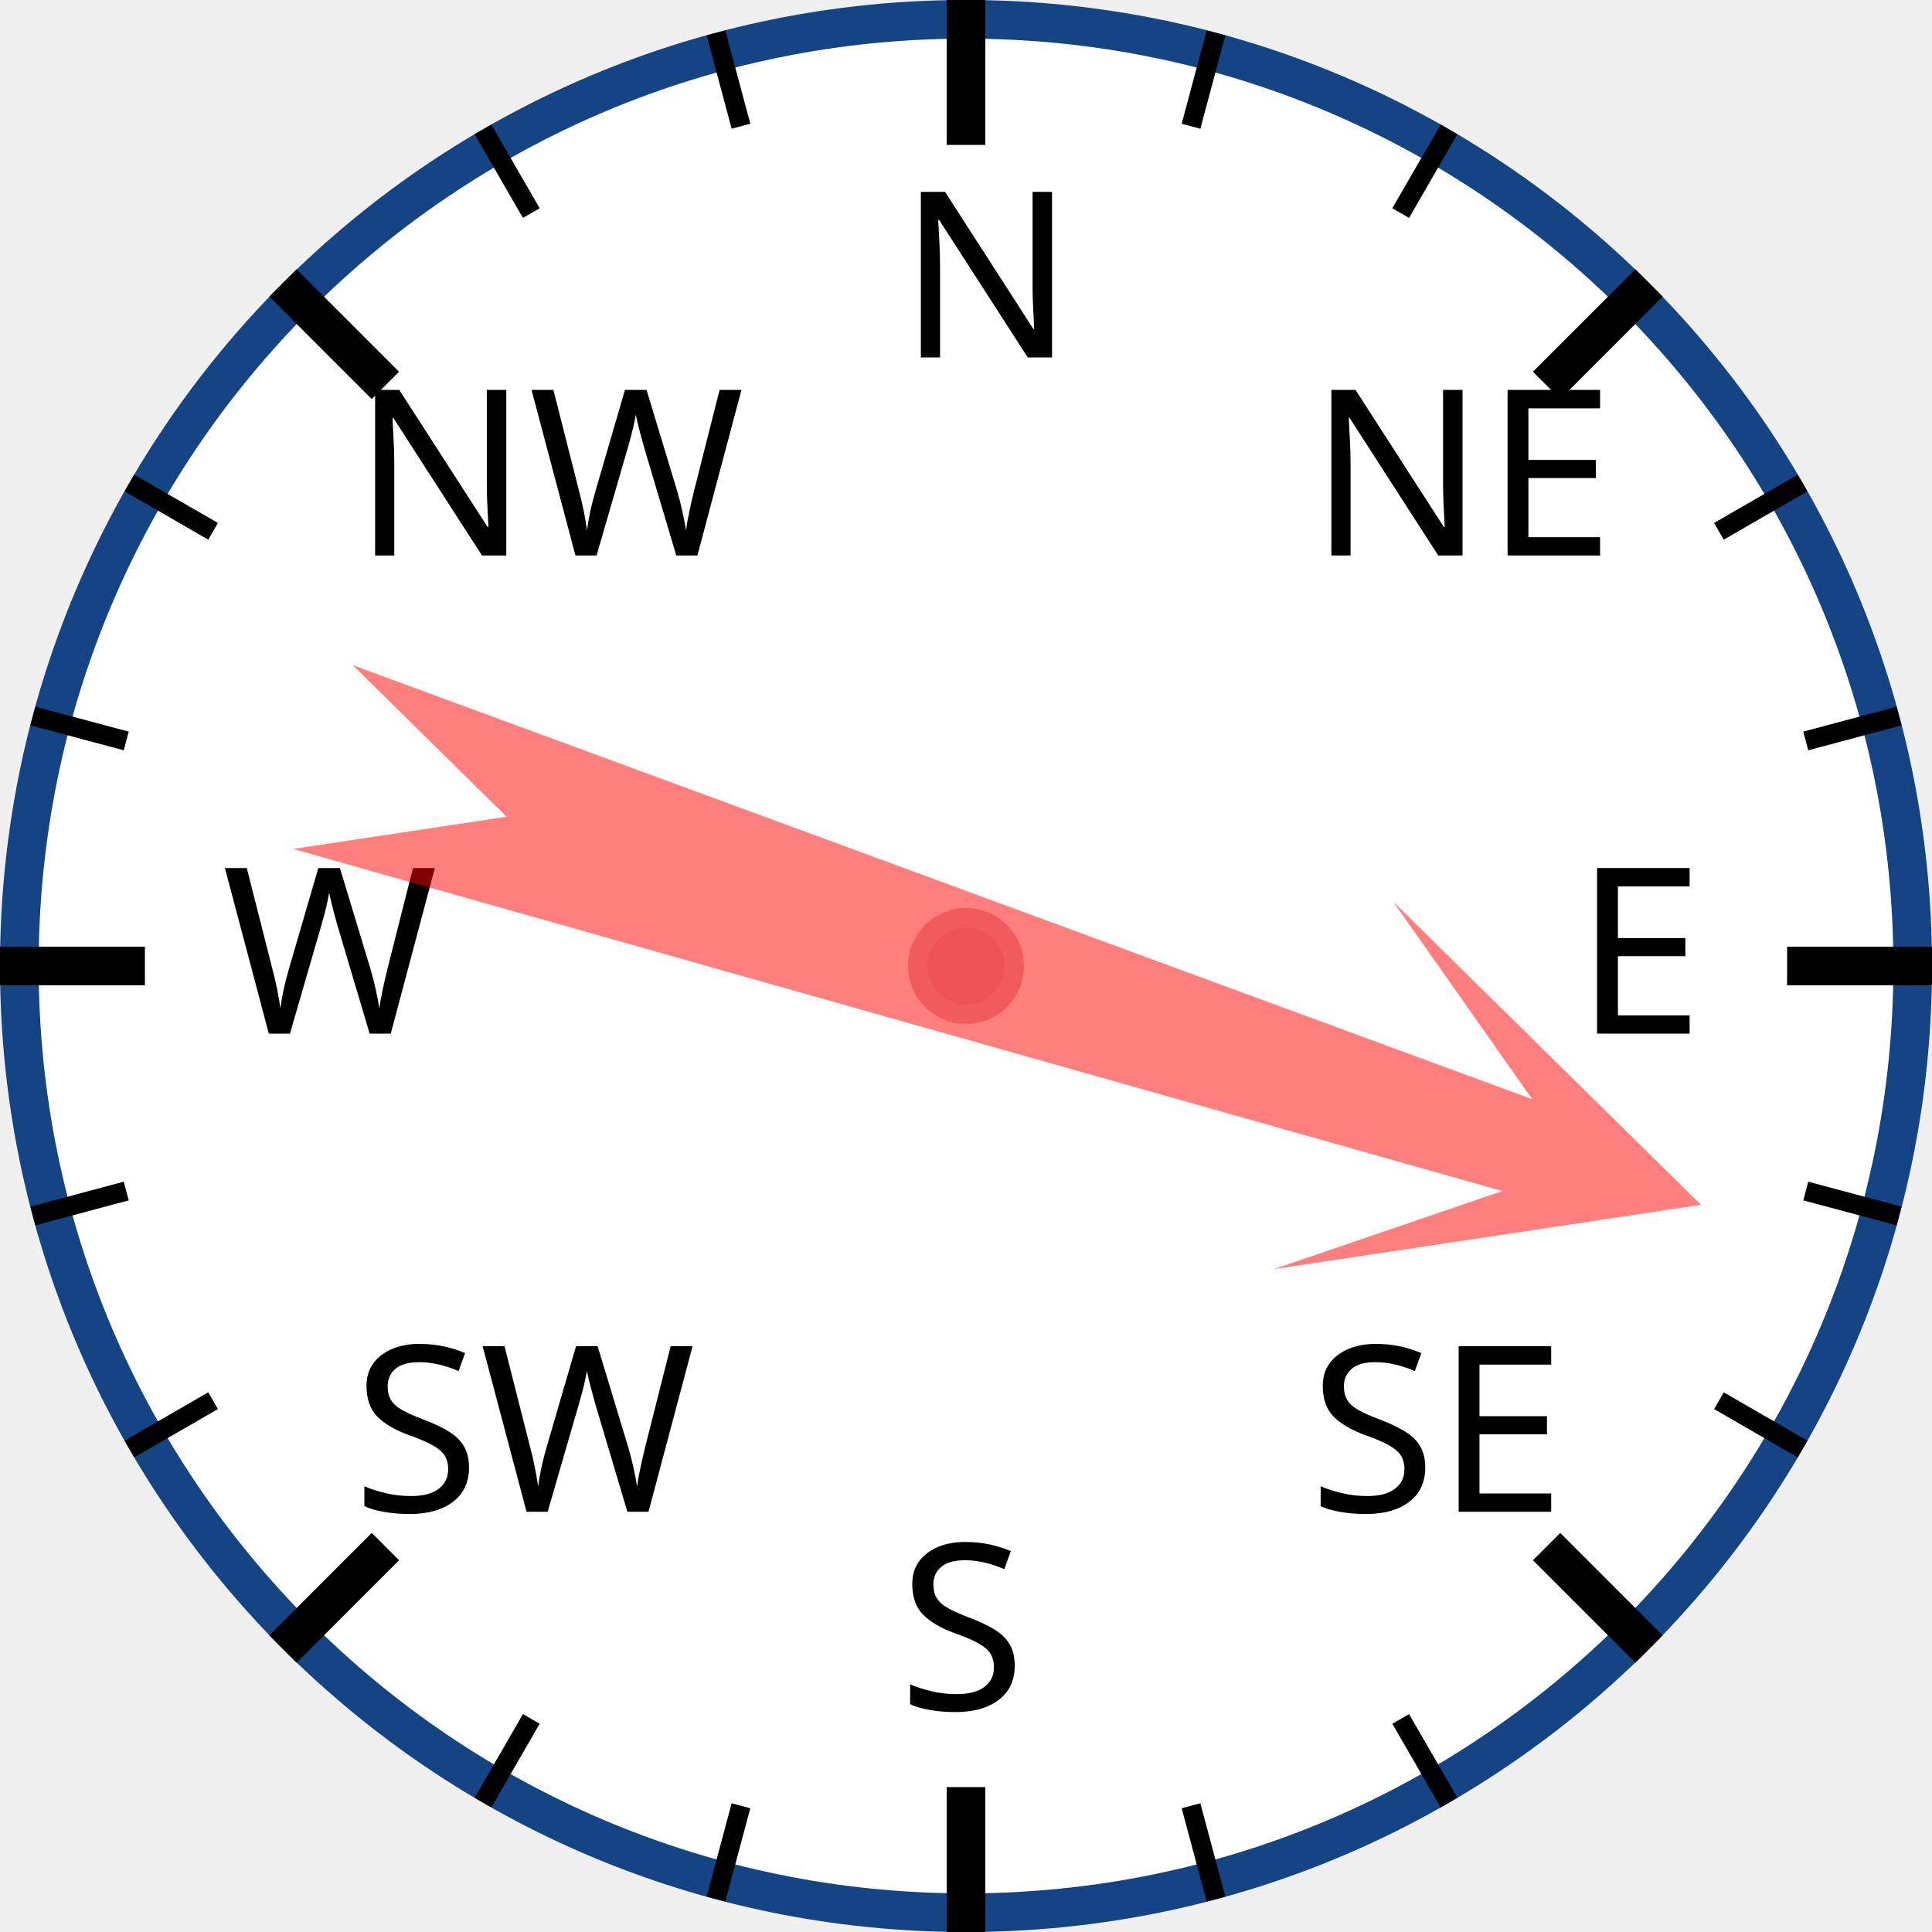
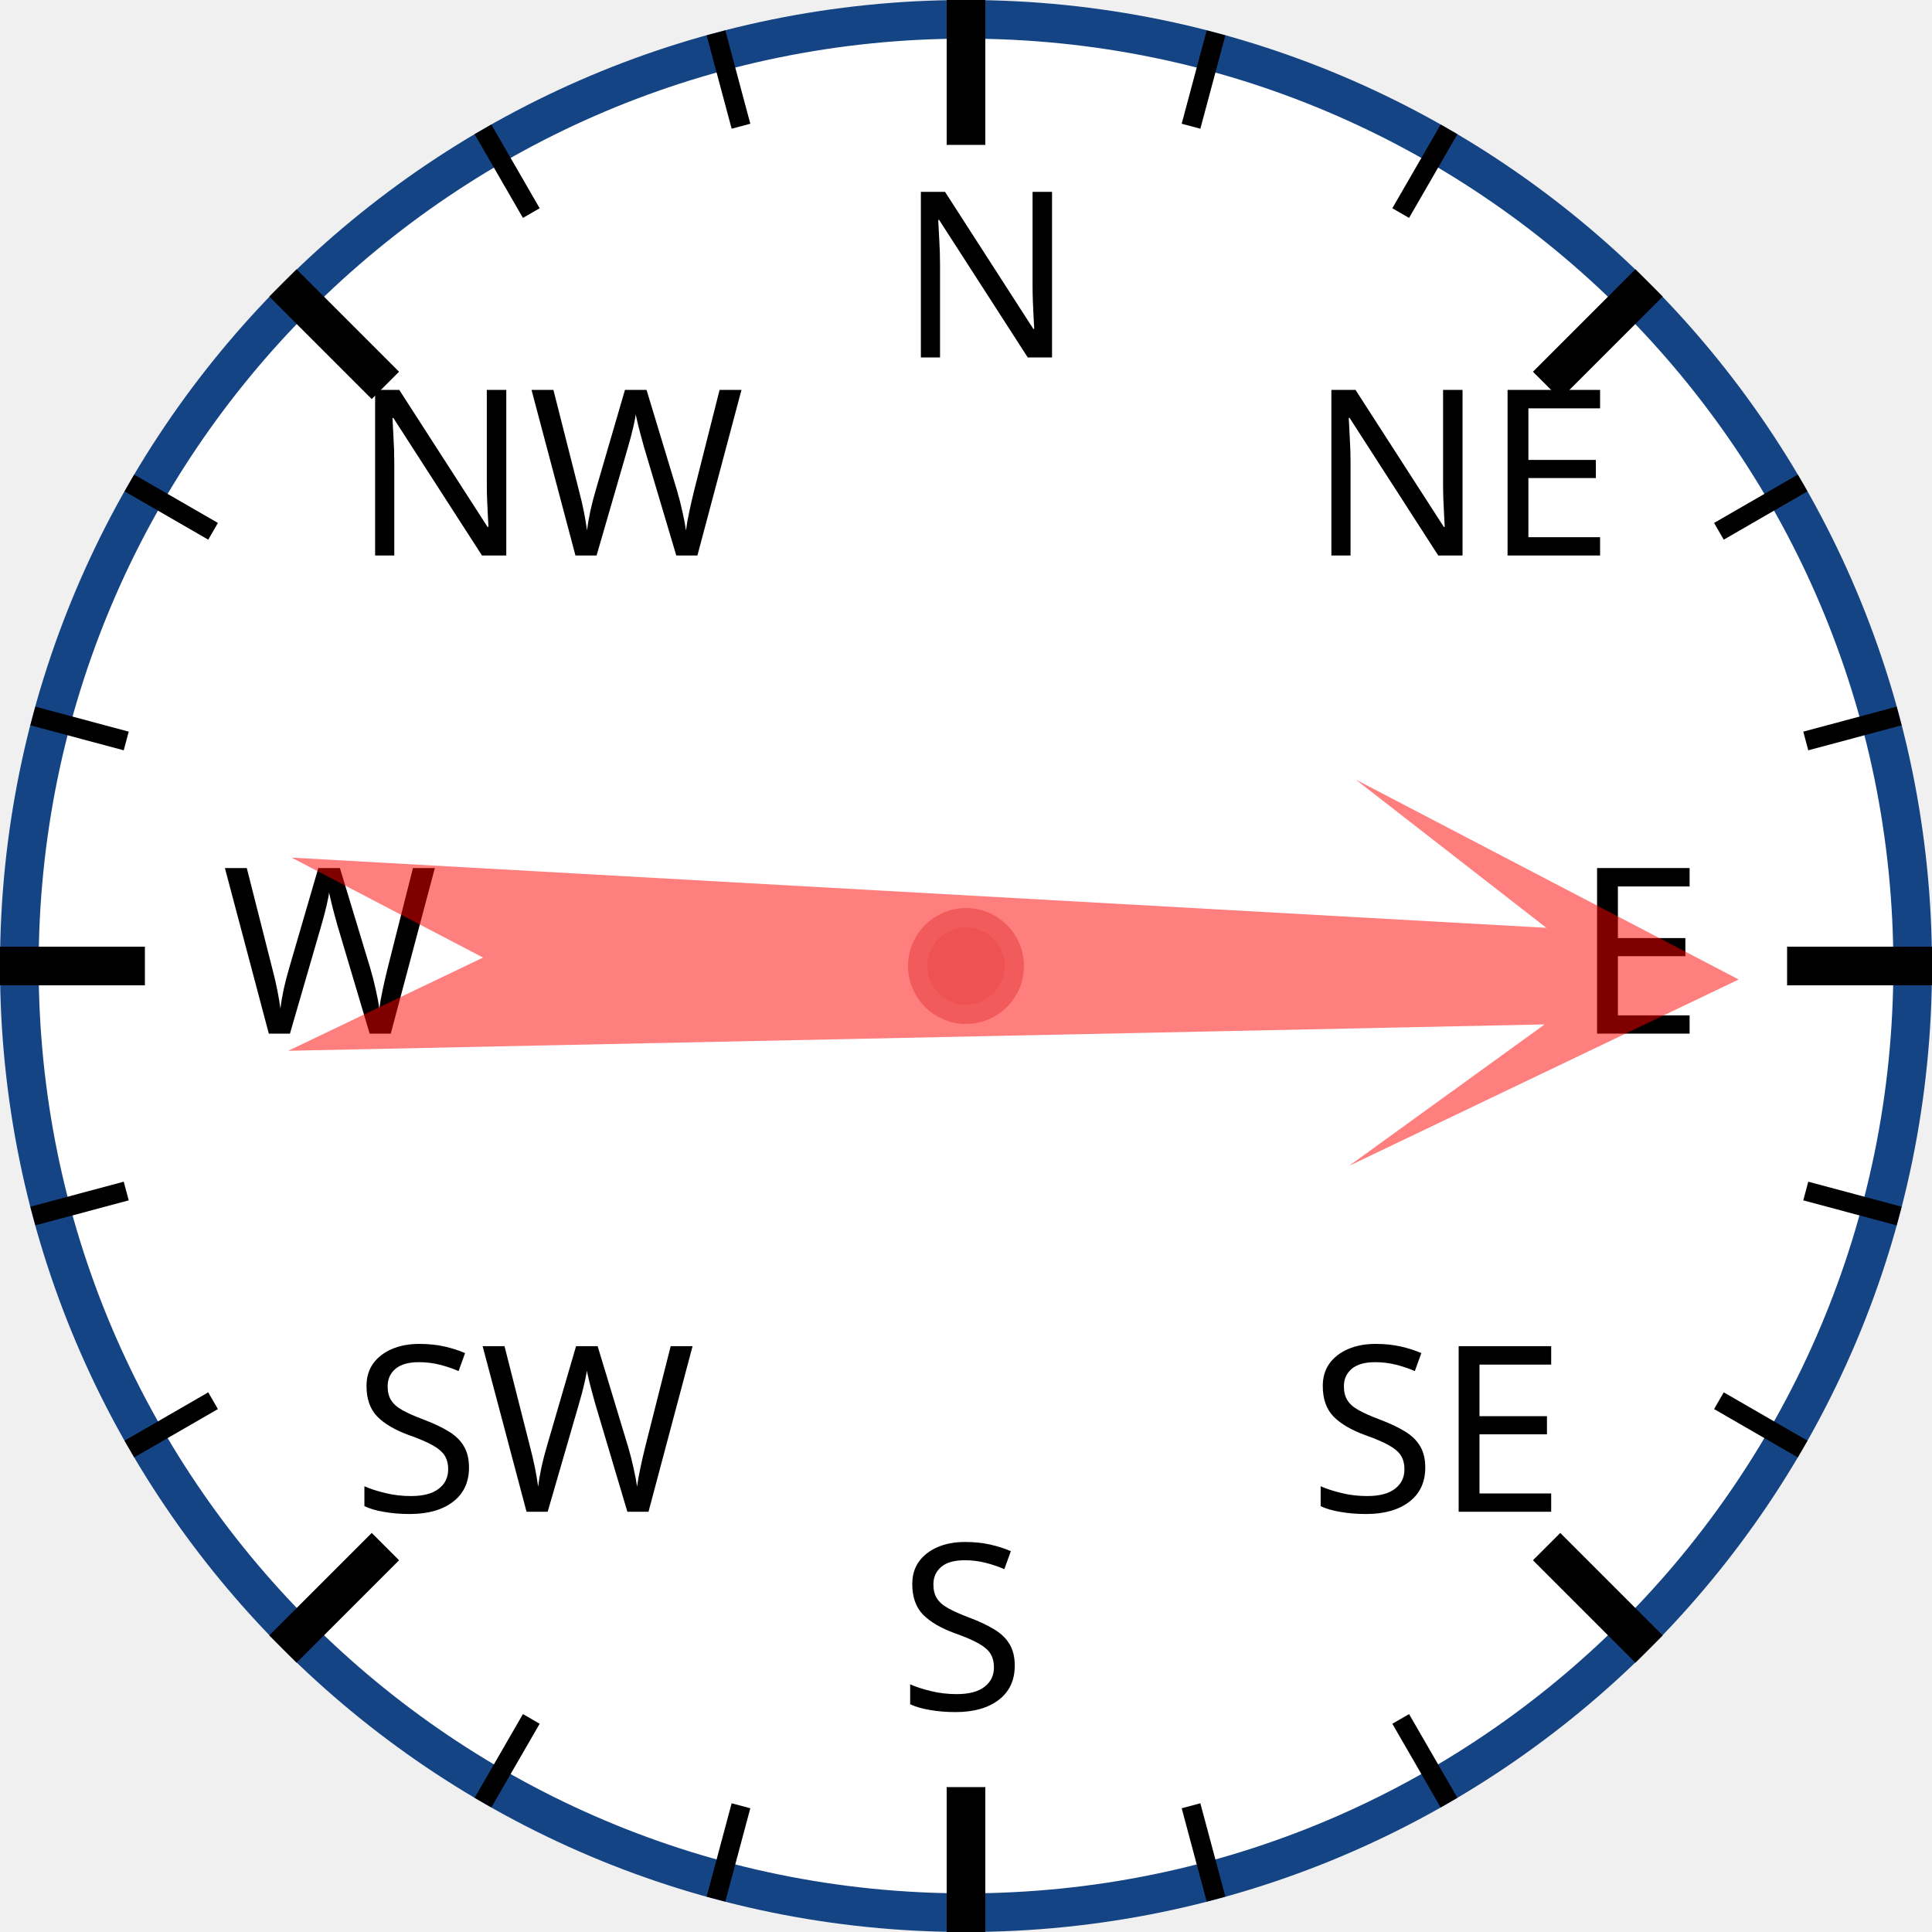
<svg xmlns="http://www.w3.org/2000/svg" width="120px" height="120px" viewBox="0 0 200 200">
  <circle cx="100" cy="100" r="98" style="fill: white; stroke: #154485; stroke-width: 4;" />
  <text x="93.0" y="37.0" style="font-family: sans-serif; font-size: 18pt;">N</text>
  <line x1="100.0" y1="0.0" x2="100.0" y2="15.0" style="stroke: black; stroke-width: 4;" />
  <line x1="74.118" y1="3.407" x2="76.706" y2="13.067" style="stroke: black; stroke-width: 2;" />
  <line x1="50" y1="13.397" x2="55" y2="22.058" style="stroke: black; stroke-width: 2;" />
  <text x="36.503" y="57.503" style="font-family: sans-serif; font-size: 18pt;">NW</text>
  <line x1="29.289" y1="29.289" x2="39.896" y2="39.896" style="stroke: black; stroke-width: 4;" />
  <line x1="13.397" y1="50" x2="22.058" y2="55" style="stroke: black; stroke-width: 2;" />
  <line x1="3.407" y1="74.118" x2="13.067" y2="76.706" style="stroke: black; stroke-width: 2;" />
  <text x="23.0" y="107.0" style="font-family: sans-serif; font-size: 18pt;">W</text>
  <line x1="0.0" y1="100.0" x2="15.0" y2="100.0" style="stroke: black; stroke-width: 4;" />
  <line x1="3.407" y1="125.882" x2="13.067" y2="123.294" style="stroke: black; stroke-width: 2;" />
  <line x1="13.397" y1="150" x2="22.058" y2="145" style="stroke: black; stroke-width: 2;" />
  <text x="36.503" y="156.497" style="font-family: sans-serif; font-size: 18pt;">SW</text>
  <line x1="29.289" y1="170.711" x2="39.896" y2="160.104" style="stroke: black; stroke-width: 4;" />
  <line x1="50" y1="186.603" x2="55" y2="177.942" style="stroke: black; stroke-width: 2;" />
  <line x1="74.118" y1="196.593" x2="76.706" y2="186.933" style="stroke: black; stroke-width: 2;" />
  <text x="93" y="177.0" style="font-family: sans-serif; font-size: 18pt;">S</text>
  <line x1="100" y1="200.0" x2="100" y2="185.0" style="stroke: black; stroke-width: 4;" />
  <line x1="125.882" y1="196.593" x2="123.294" y2="186.933" style="stroke: black; stroke-width: 2;" />
  <line x1="150.0" y1="186.603" x2="145.0" y2="177.942" style="stroke: black; stroke-width: 2;" />
  <text x="135.497" y="156.497" style="font-family: sans-serif; font-size: 18pt;">SE</text>
  <line x1="170.711" y1="170.711" x2="160.104" y2="160.104" style="stroke: black; stroke-width: 4;" />
  <line x1="186.603" y1="150" x2="177.942" y2="145" style="stroke: black; stroke-width: 2;" />
  <line x1="196.593" y1="125.882" x2="186.933" y2="123.294" style="stroke: black; stroke-width: 2;" />
  <text x="163.0" y="107" style="font-family: sans-serif; font-size: 18pt;">E</text>
  <line x1="200.0" y1="100" x2="185.0" y2="100" style="stroke: black; stroke-width: 4;" />
  <line x1="196.593" y1="74.118" x2="186.933" y2="76.706" style="stroke: black; stroke-width: 2;" />
  <line x1="186.603" y1="50" x2="177.942" y2="55" style="stroke: black; stroke-width: 2;" />
  <text x="135.497" y="57.503" style="font-family: sans-serif; font-size: 18pt;">NE</text>
  <line x1="170.711" y1="29.289" x2="160.104" y2="39.896" style="stroke: black; stroke-width: 4;" />
  <line x1="150" y1="13.397" x2="145" y2="22.058" style="stroke: black; stroke-width: 2;" />
  <line x1="125.882" y1="3.407" x2="123.294" y2="13.067" style="stroke: black; stroke-width: 2;" />
-   <polygon points="100 20 120 60 105 40 110 170 100 150 90 170 95 40 80 60" style="fill: red; fill-opacity: 0.5;" transform="rotate(108,100,100)" />
+   <polygon points="100 20 120 60 105 40 110 170 100 150 90 170 95 40 80 60" style="fill: red; fill-opacity: 0.5;" transform="rotate(91,100,100)" />
  <circle cx="100" cy="100" r="5" style="fill: #EE5252; stroke: #F25B5B; stroke-width: 2;" />
</svg>
